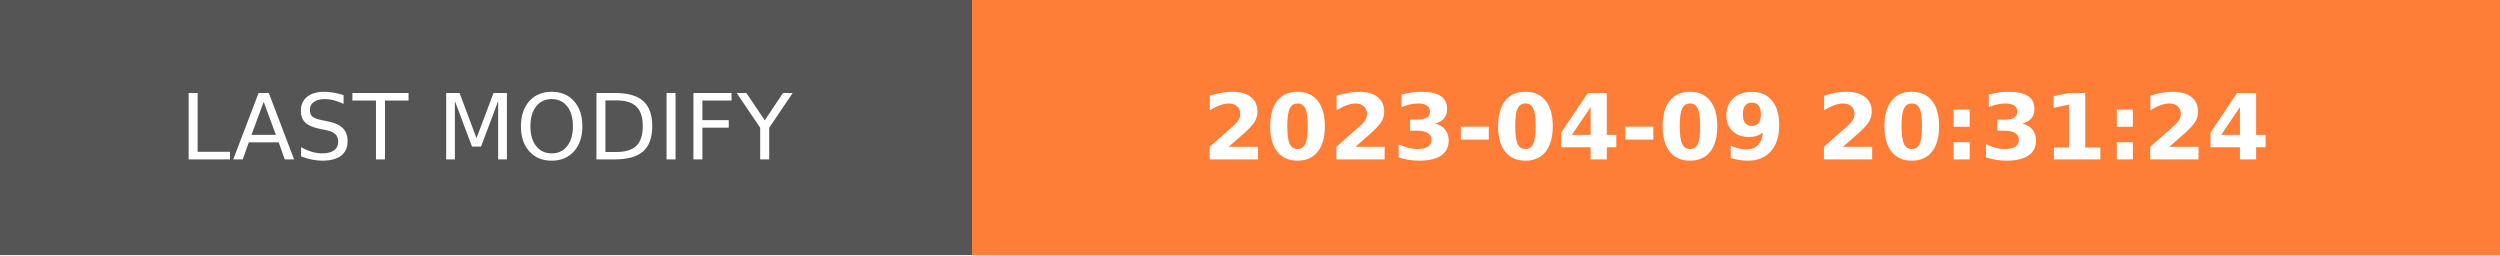
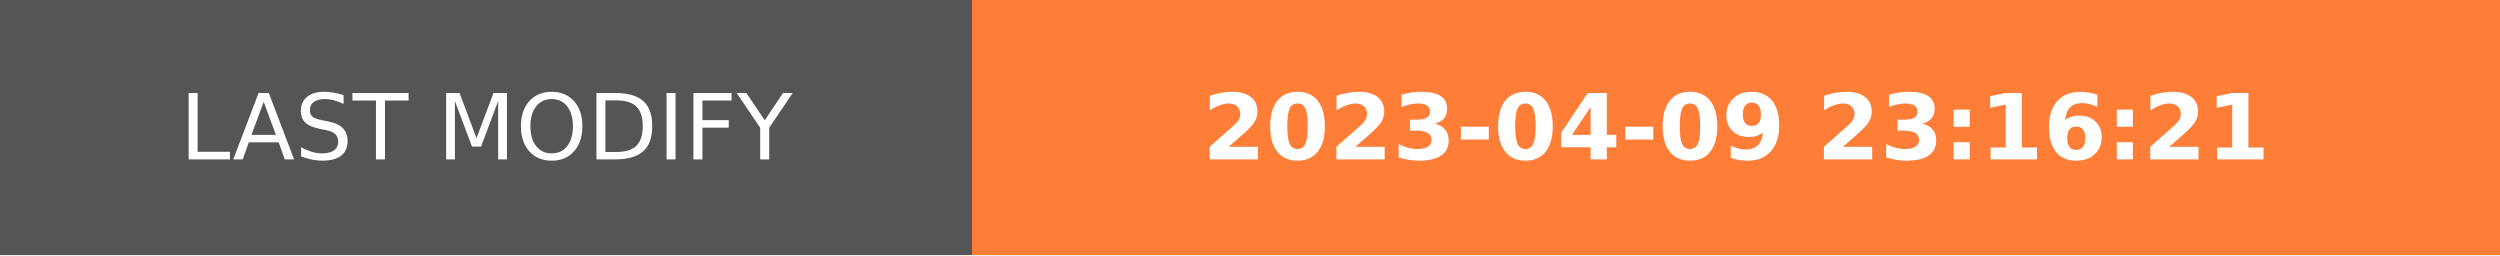
- <svg xmlns="http://www.w3.org/2000/svg" width="274.5" height="28" role="img" aria-label="LAST MODIFY: 2023-04-09 20:31:24">
+ <svg xmlns="http://www.w3.org/2000/svg" width="274.5" height="28" role="img" aria-label="LAST MODIFY: 2023-04-09 23:16:21">
  <g shape-rendering="crispEdges">
    <rect width="106.75" height="28" fill="#555" />
    <rect x="106.75" width="167.75" height="28" fill="#fe7d37" />
  </g>
  <g fill="#fff" text-anchor="middle" font-family="Verdana,Geneva,DejaVu Sans,sans-serif" text-rendering="geometricPrecision" font-size="100">
    <text transform="scale(.1)" x="533.75" y="175" textLength="827.5" fill="#fff">LAST MODIFY</text>
-     <text transform="scale(.1)" x="1906.25" y="175" textLength="1437.5" fill="#fff" font-weight="bold">2023-04-09 20:31:24</text>
+     <text transform="scale(.1)" x="1906.25" y="175" textLength="1437.5" fill="#fff" font-weight="bold">2023-04-09 23:16:21</text>
  </g>
</svg>
